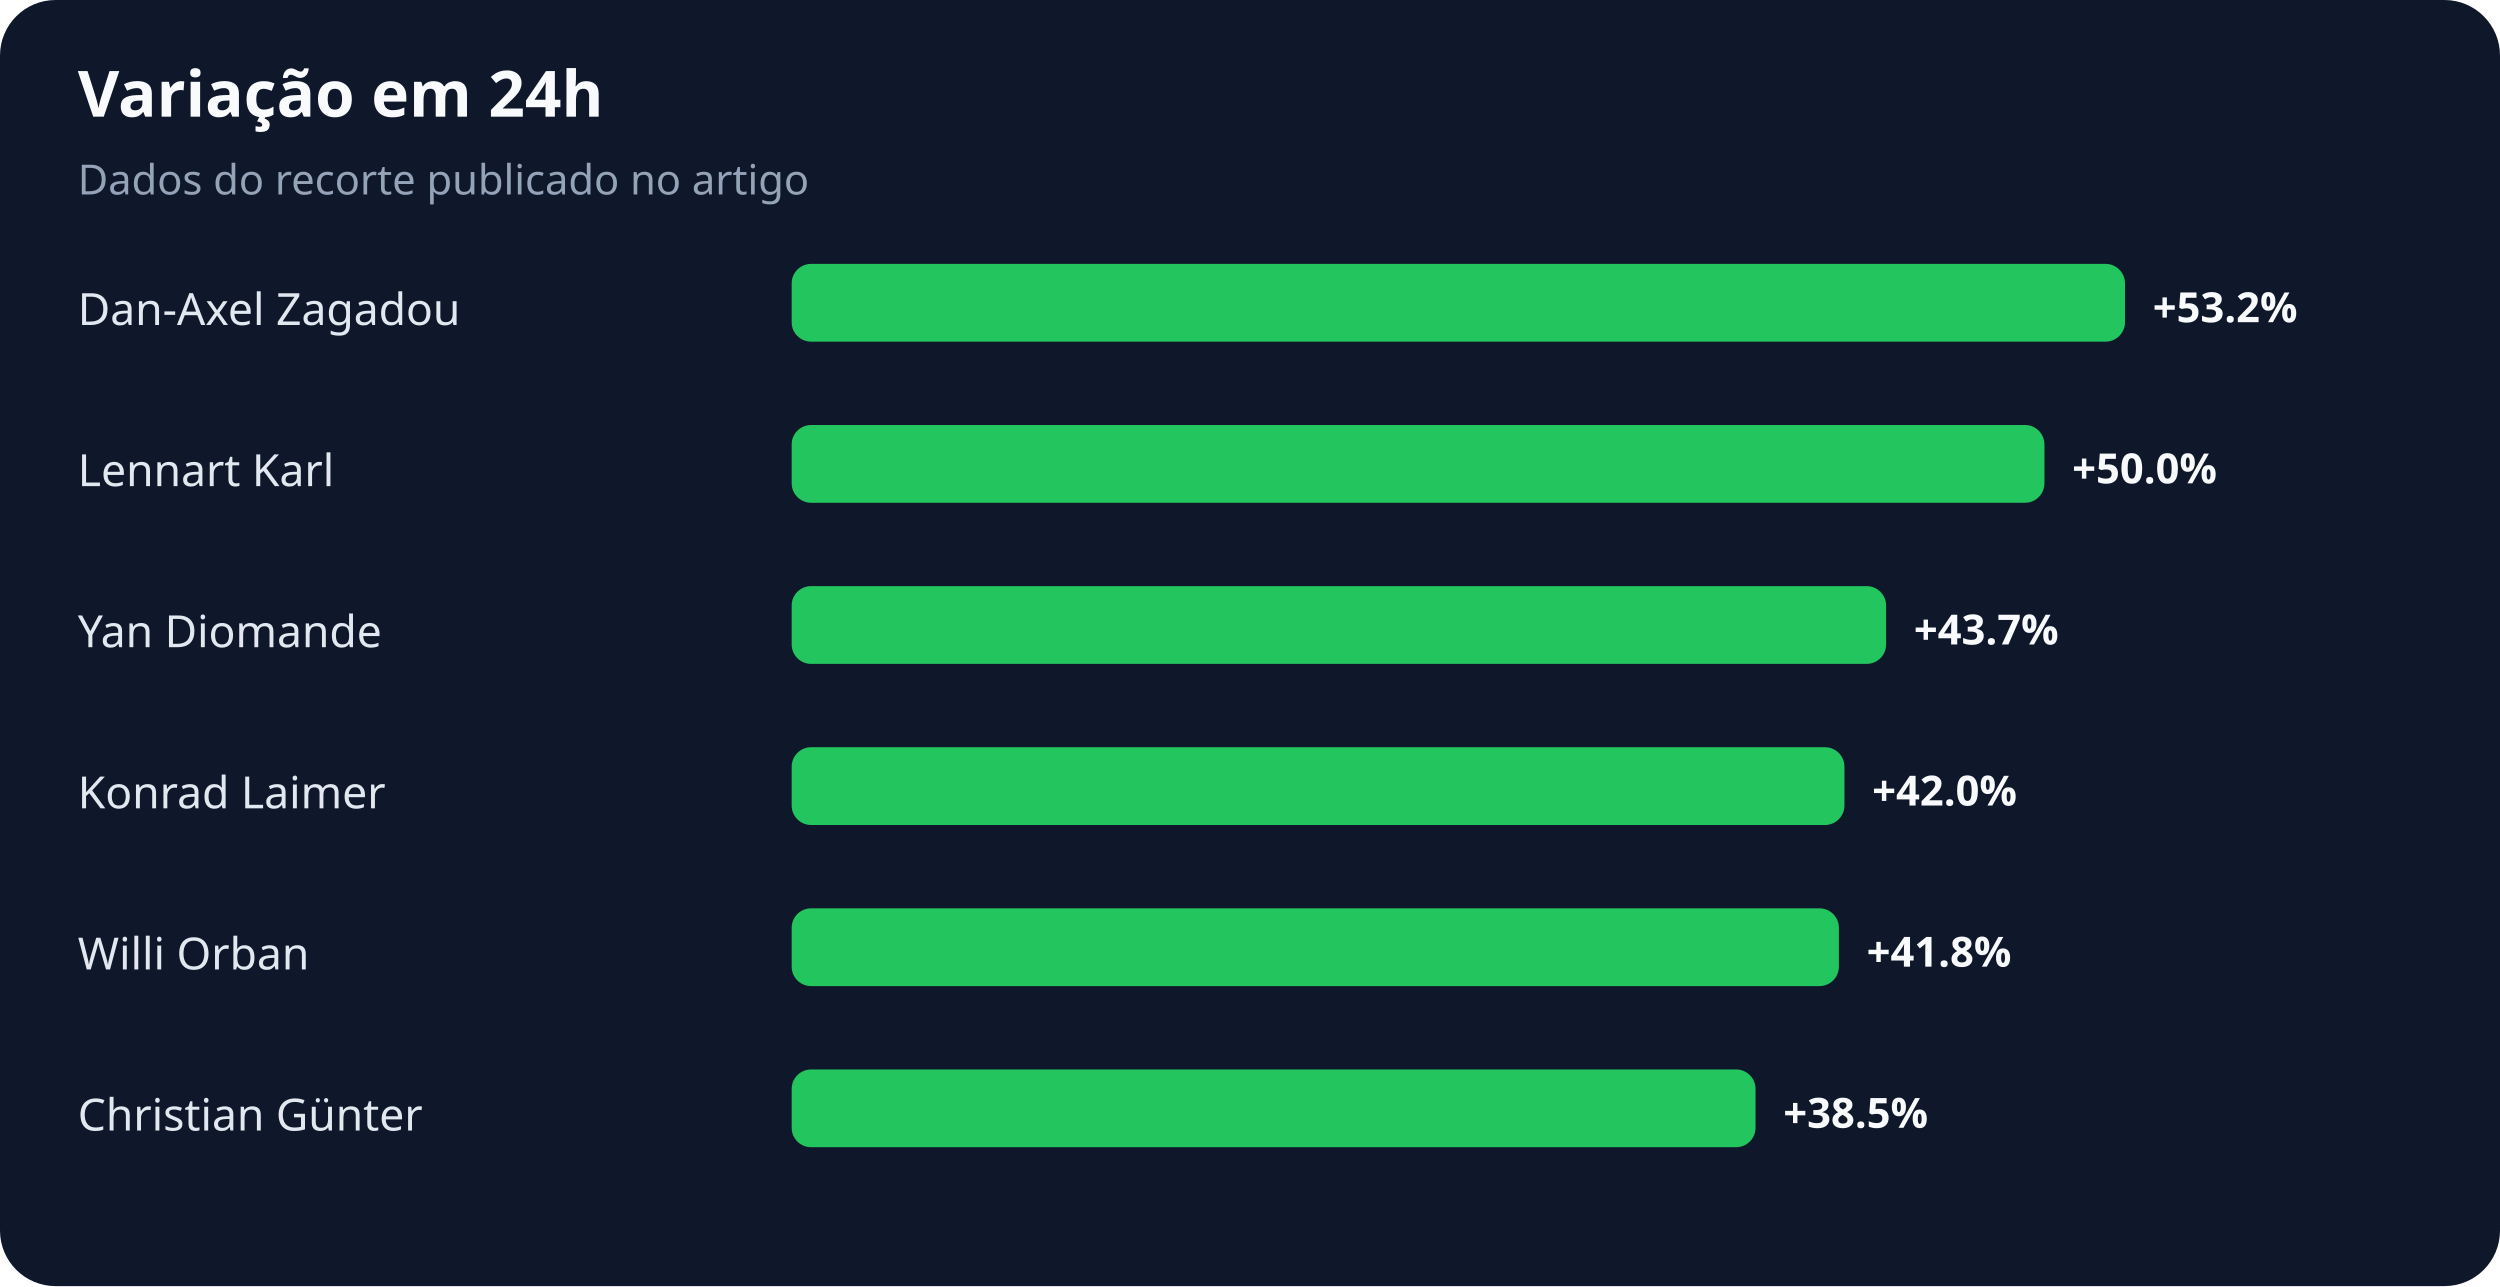
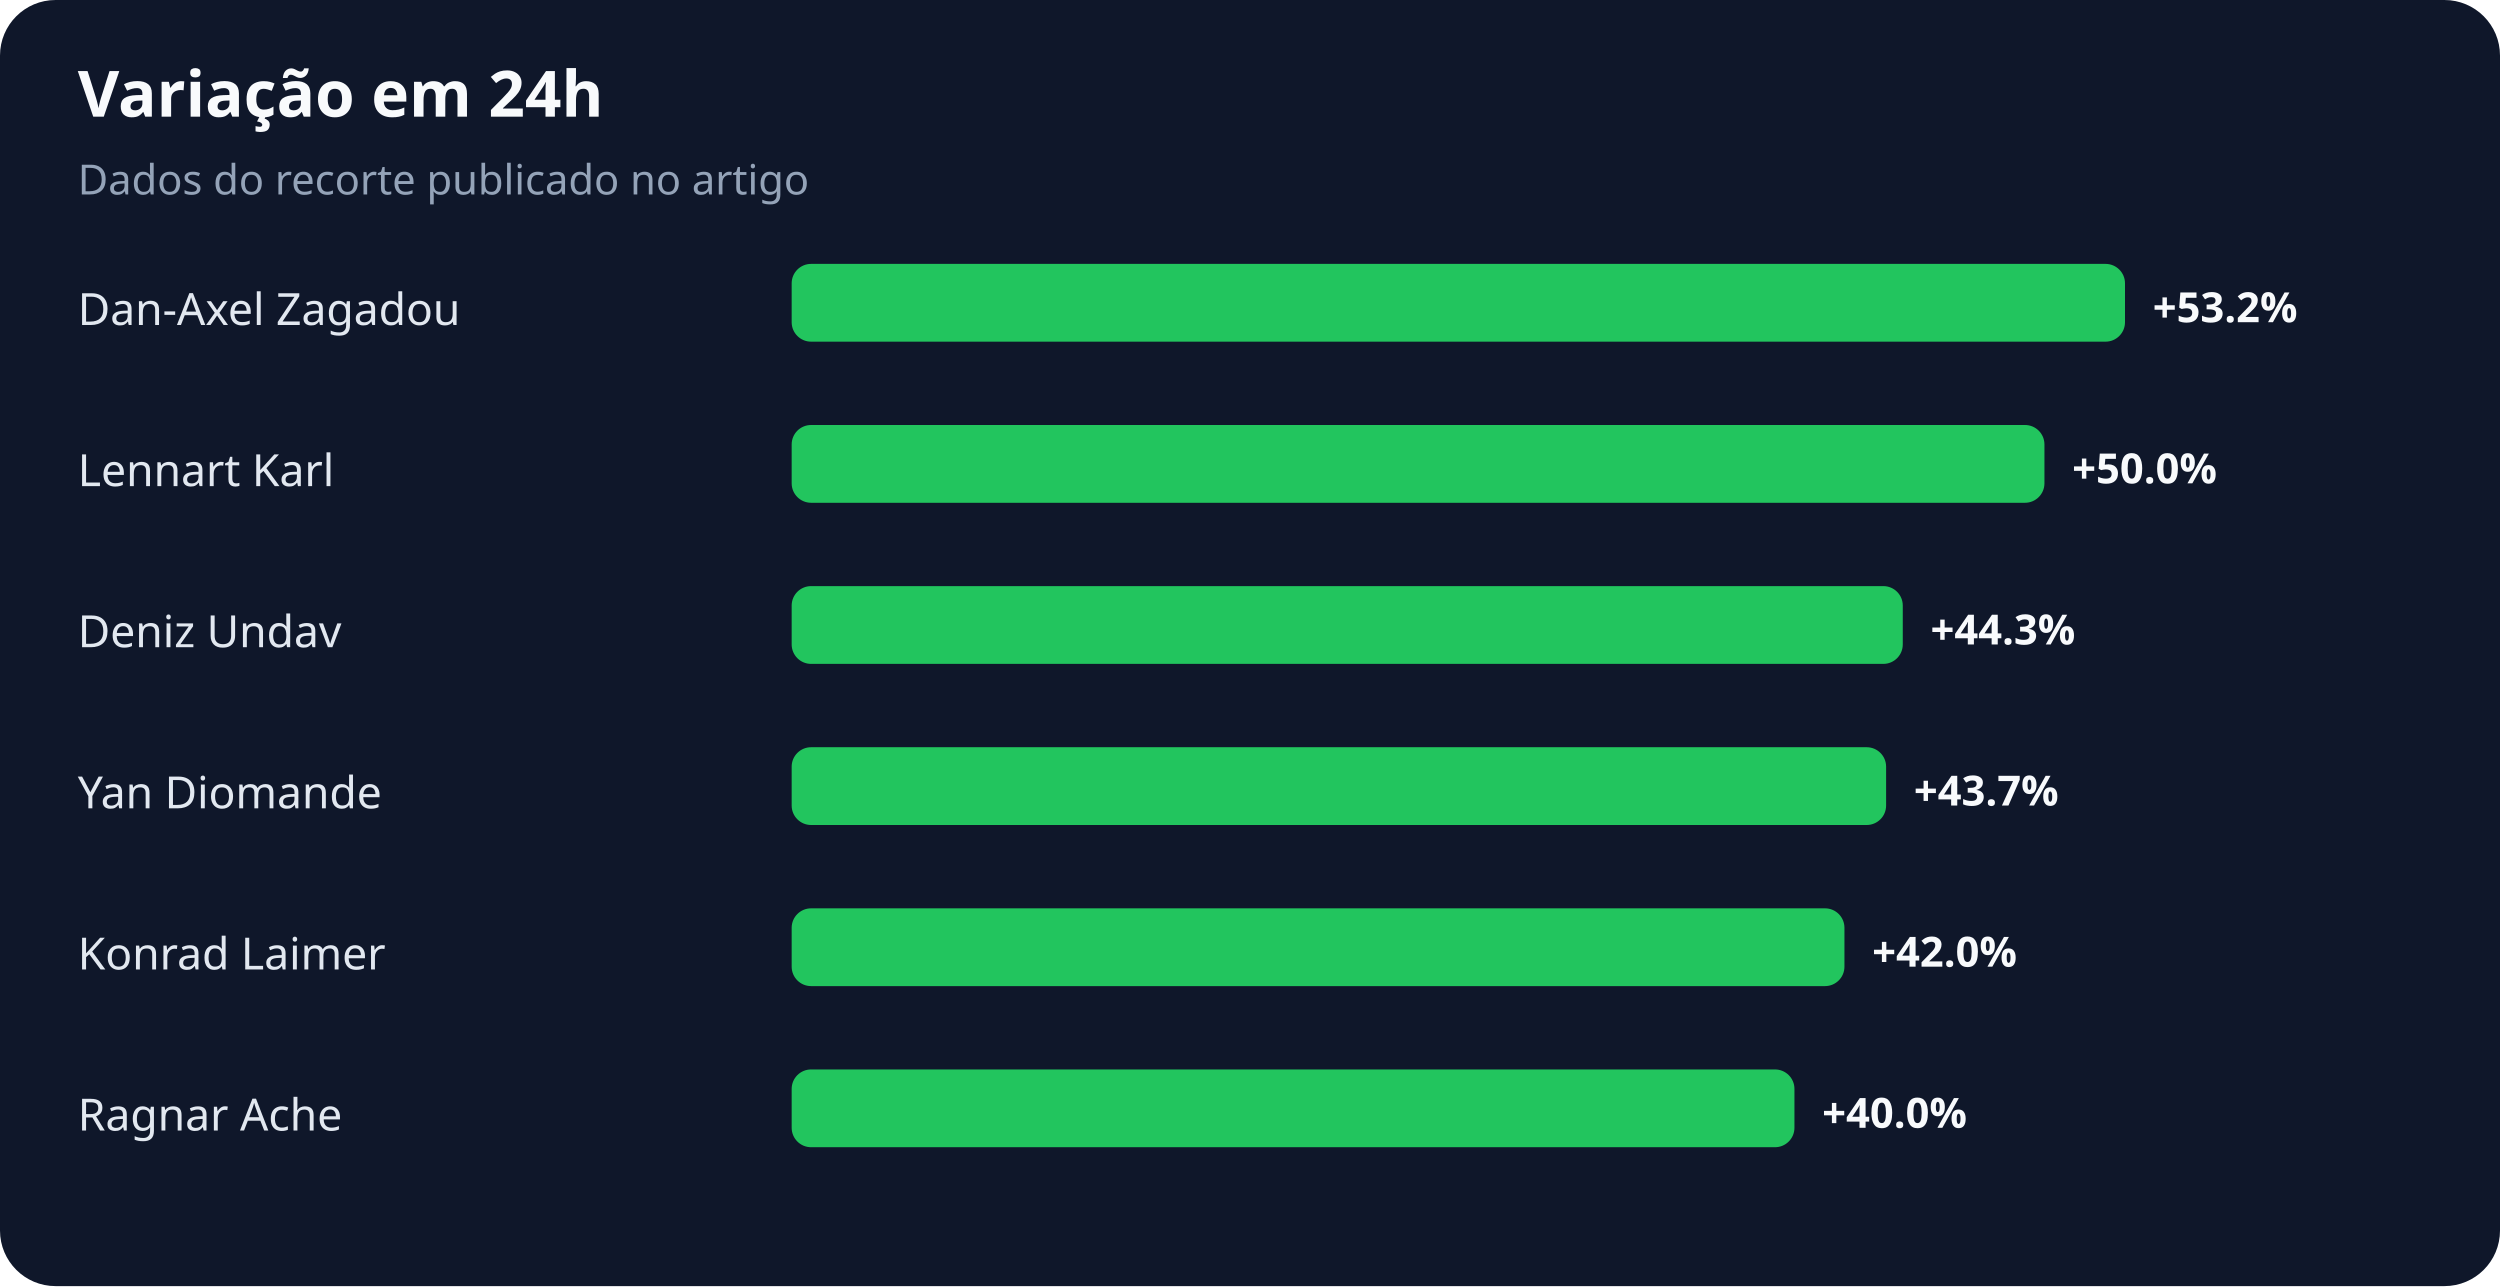
<svg xmlns="http://www.w3.org/2000/svg" width="900" height="463" viewBox="0 0 900 463" role="img" aria-labelledby="title desc">
  <rect width="100%" height="100%" rx="20" fill="#0f172a" />
  <text x="28" y="42" fill="#f8fafc" font-family="system-ui,sans-serif" font-size="23" font-weight="700">Variação em 24h</text>
  <text x="28" y="70" fill="#94a3b8" font-family="system-ui,sans-serif" font-size="15">Dados do recorte publicado no artigo</text>
  <text x="28" y="117" fill="#e2e8f0" font-family="system-ui,sans-serif" font-size="16">Dan-Axel Zagadou</text>
  <rect x="285" y="95" width="480" height="28" rx="7" fill="#22c55e" />
  <text x="775" y="116" fill="#f8fafc" font-family="system-ui,sans-serif" font-size="15" font-weight="700">+53.2%</text>
  <text x="28" y="175" fill="#e2e8f0" font-family="system-ui,sans-serif" font-size="16">Lennart Karl</text>
  <rect x="285" y="153" width="451" height="28" rx="7" fill="#22c55e" />
  <text x="746" y="174" fill="#f8fafc" font-family="system-ui,sans-serif" font-size="15" font-weight="700">+50.0%</text>
-   <text x="28" y="233" fill="#e2e8f0" font-family="system-ui,sans-serif" font-size="16">Yan Diomande</text>
-   <rect x="285" y="211" width="394" height="28" rx="7" fill="#22c55e" />
-   <text x="689" y="232" fill="#f8fafc" font-family="system-ui,sans-serif" font-size="15" font-weight="700">+43.7%</text>
-   <text x="28" y="291" fill="#e2e8f0" font-family="system-ui,sans-serif" font-size="16">Konrad Laimer</text>
-   <rect x="285" y="269" width="379" height="28" rx="7" fill="#22c55e" />
-   <text x="674" y="290" fill="#f8fafc" font-family="system-ui,sans-serif" font-size="15" font-weight="700">+42.0%</text>
-   <text x="28" y="349" fill="#e2e8f0" font-family="system-ui,sans-serif" font-size="16">Willi Orban</text>
-   <rect x="285" y="327" width="377" height="28" rx="7" fill="#22c55e" />
-   <text x="672" y="348" fill="#f8fafc" font-family="system-ui,sans-serif" font-size="15" font-weight="700">+41.8%</text>
-   <text x="28" y="407" fill="#e2e8f0" font-family="system-ui,sans-serif" font-size="16">Christian Günter</text>
-   <rect x="285" y="385" width="347" height="28" rx="7" fill="#22c55e" />
-   <text x="642" y="406" fill="#f8fafc" font-family="system-ui,sans-serif" font-size="15" font-weight="700">+38.5%</text>
+   <text x="28" y="233" fill="#e2e8f0" font-family="system-ui,sans-serif" font-size="16">Deniz Undav</text>
+   <rect x="285" y="211" width="400" height="28" rx="7" fill="#22c55e" />
+   <text x="695" y="232" fill="#f8fafc" font-family="system-ui,sans-serif" font-size="15" font-weight="700">+44.3%</text>
+   <text x="28" y="291" fill="#e2e8f0" font-family="system-ui,sans-serif" font-size="16">Yan Diomande</text>
+   <rect x="285" y="269" width="394" height="28" rx="7" fill="#22c55e" />
+   <text x="689" y="290" fill="#f8fafc" font-family="system-ui,sans-serif" font-size="15" font-weight="700">+43.7%</text>
+   <text x="28" y="349" fill="#e2e8f0" font-family="system-ui,sans-serif" font-size="16">Konrad Laimer</text>
+   <rect x="285" y="327" width="379" height="28" rx="7" fill="#22c55e" />
+   <text x="674" y="348" fill="#f8fafc" font-family="system-ui,sans-serif" font-size="15" font-weight="700">+42.0%</text>
+   <text x="28" y="407" fill="#e2e8f0" font-family="system-ui,sans-serif" font-size="16">Ragnar Ache</text>
+   <rect x="285" y="385" width="361" height="28" rx="7" fill="#22c55e" />
+   <text x="656" y="406" fill="#f8fafc" font-family="system-ui,sans-serif" font-size="15" font-weight="700">+40.0%</text>
</svg>
